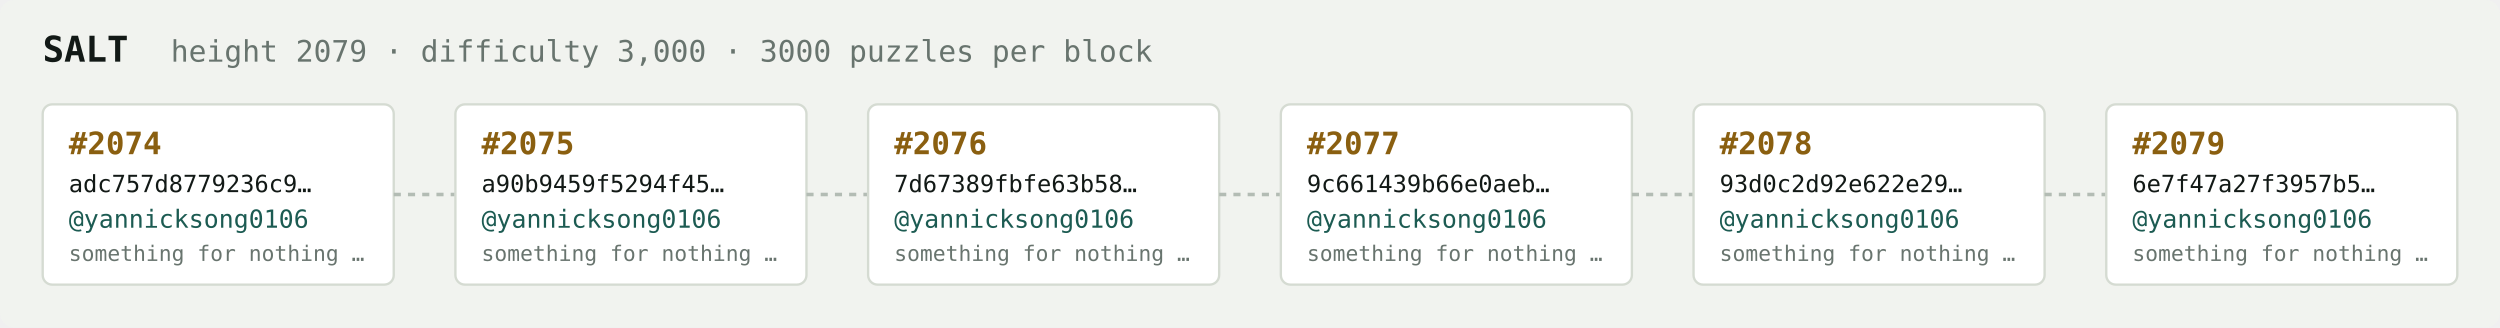
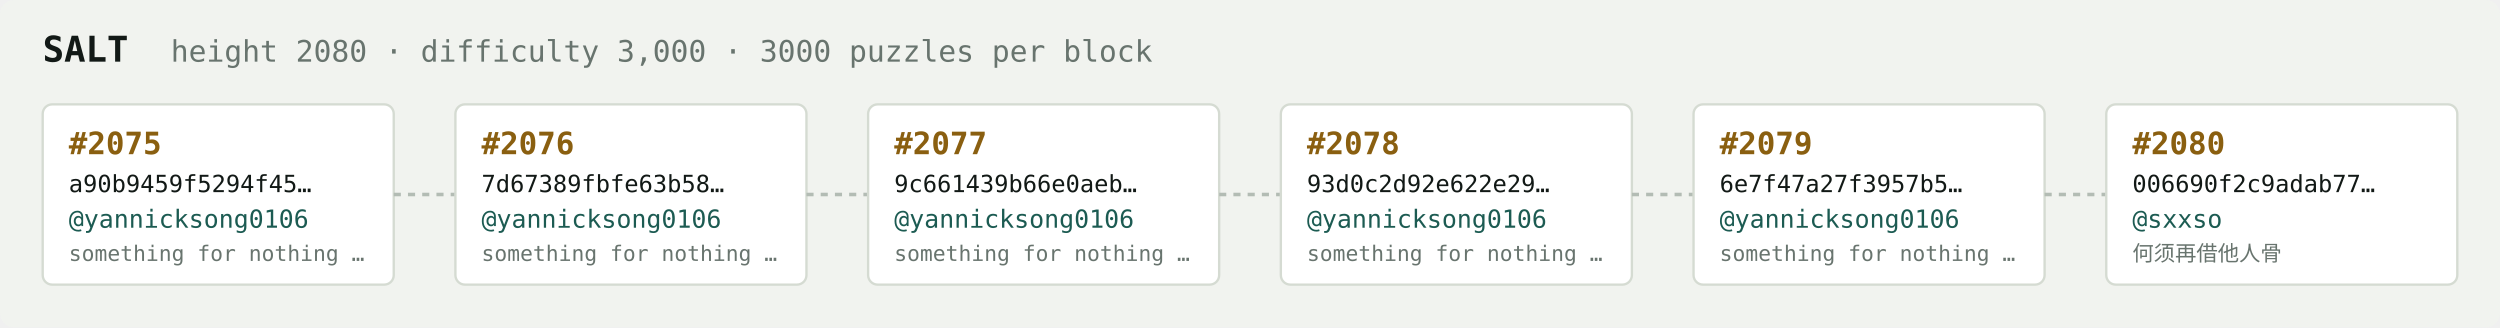
<svg xmlns="http://www.w3.org/2000/svg" width="1054" height="138" viewBox="0 0 1054 138" font-family="ui-monospace,SFMono-Regular,Menlo,monospace">
  <rect fill="#f1f3ef" width="1054" height="138" rx="6" />
  <text x="18" y="26" fill="#121916" font-size="15" font-weight="700">SALT</text>
-   <text x="72" y="26" fill="#68746e" font-size="12.5">height 2079 · difficulty 3,000 · 3000 puzzles per block</text>
+   <text x="72" y="26" fill="#68746e" font-size="12.5">height 2080 · difficulty 3,000 · 3000 puzzles per block</text>
  <rect x="18" y="44" width="148" height="76" rx="4" fill="#ffffff" stroke="#d5dbd2" stroke-width="1" />
-   <text x="29" y="65" fill="#8a5f10" font-size="13" font-weight="700">#2074</text>
-   <text x="29" y="81" fill="#121916" font-size="10">adc757d8779236c9…</text>
+   <text x="29" y="65" fill="#8a5f10" font-size="13" font-weight="700">#2075</text>
+   <text x="29" y="81" fill="#121916" font-size="10">a90b9459f5294f45…</text>
  <text x="29" y="96" fill="#1c5b52" font-size="10.5">@yannicksong0106</text>
  <text x="29" y="110" fill="#68746e" font-size="9">something for nothing …</text>
  <line x1="166" y1="82.0" x2="192" y2="82.0" stroke="#b3bcb4" stroke-width="1.5" stroke-dasharray="3 3" />
  <rect x="192" y="44" width="148" height="76" rx="4" fill="#ffffff" stroke="#d5dbd2" stroke-width="1" />
-   <text x="203" y="65" fill="#8a5f10" font-size="13" font-weight="700">#2075</text>
-   <text x="203" y="81" fill="#121916" font-size="10">a90b9459f5294f45…</text>
+   <text x="203" y="65" fill="#8a5f10" font-size="13" font-weight="700">#2076</text>
+   <text x="203" y="81" fill="#121916" font-size="10">7d67389fbfe63b58…</text>
  <text x="203" y="96" fill="#1c5b52" font-size="10.5">@yannicksong0106</text>
  <text x="203" y="110" fill="#68746e" font-size="9">something for nothing …</text>
  <line x1="340" y1="82.0" x2="366" y2="82.0" stroke="#b3bcb4" stroke-width="1.5" stroke-dasharray="3 3" />
  <rect x="366" y="44" width="148" height="76" rx="4" fill="#ffffff" stroke="#d5dbd2" stroke-width="1" />
-   <text x="377" y="65" fill="#8a5f10" font-size="13" font-weight="700">#2076</text>
-   <text x="377" y="81" fill="#121916" font-size="10">7d67389fbfe63b58…</text>
+   <text x="377" y="65" fill="#8a5f10" font-size="13" font-weight="700">#2077</text>
+   <text x="377" y="81" fill="#121916" font-size="10">9c661439b66e0aeb…</text>
  <text x="377" y="96" fill="#1c5b52" font-size="10.5">@yannicksong0106</text>
  <text x="377" y="110" fill="#68746e" font-size="9">something for nothing …</text>
  <line x1="514" y1="82.0" x2="540" y2="82.0" stroke="#b3bcb4" stroke-width="1.5" stroke-dasharray="3 3" />
  <rect x="540" y="44" width="148" height="76" rx="4" fill="#ffffff" stroke="#d5dbd2" stroke-width="1" />
-   <text x="551" y="65" fill="#8a5f10" font-size="13" font-weight="700">#2077</text>
-   <text x="551" y="81" fill="#121916" font-size="10">9c661439b66e0aeb…</text>
+   <text x="551" y="65" fill="#8a5f10" font-size="13" font-weight="700">#2078</text>
+   <text x="551" y="81" fill="#121916" font-size="10">93d0c2d92e622e29…</text>
  <text x="551" y="96" fill="#1c5b52" font-size="10.5">@yannicksong0106</text>
  <text x="551" y="110" fill="#68746e" font-size="9">something for nothing …</text>
  <line x1="688" y1="82.0" x2="714" y2="82.0" stroke="#b3bcb4" stroke-width="1.5" stroke-dasharray="3 3" />
  <rect x="714" y="44" width="148" height="76" rx="4" fill="#ffffff" stroke="#d5dbd2" stroke-width="1" />
-   <text x="725" y="65" fill="#8a5f10" font-size="13" font-weight="700">#2078</text>
-   <text x="725" y="81" fill="#121916" font-size="10">93d0c2d92e622e29…</text>
+   <text x="725" y="65" fill="#8a5f10" font-size="13" font-weight="700">#2079</text>
+   <text x="725" y="81" fill="#121916" font-size="10">6e7f47a27f3957b5…</text>
  <text x="725" y="96" fill="#1c5b52" font-size="10.5">@yannicksong0106</text>
  <text x="725" y="110" fill="#68746e" font-size="9">something for nothing …</text>
  <line x1="862" y1="82.0" x2="888" y2="82.0" stroke="#b3bcb4" stroke-width="1.5" stroke-dasharray="3 3" />
  <rect x="888" y="44" width="148" height="76" rx="4" fill="#ffffff" stroke="#d5dbd2" stroke-width="1" />
-   <text x="899" y="65" fill="#8a5f10" font-size="13" font-weight="700">#2079</text>
-   <text x="899" y="81" fill="#121916" font-size="10">6e7f47a27f3957b5…</text>
-   <text x="899" y="96" fill="#1c5b52" font-size="10.5">@yannicksong0106</text>
-   <text x="899" y="110" fill="#68746e" font-size="9">something for nothing …</text>
+   <text x="899" y="65" fill="#8a5f10" font-size="13" font-weight="700">#2080</text>
+   <text x="899" y="81" fill="#121916" font-size="10">006690f2c9adab77…</text>
+   <text x="899" y="96" fill="#1c5b52" font-size="10.5">@sxxso</text>
+   <text x="899" y="110" fill="#68746e" font-size="9">何须再借他人骨</text>
</svg>
